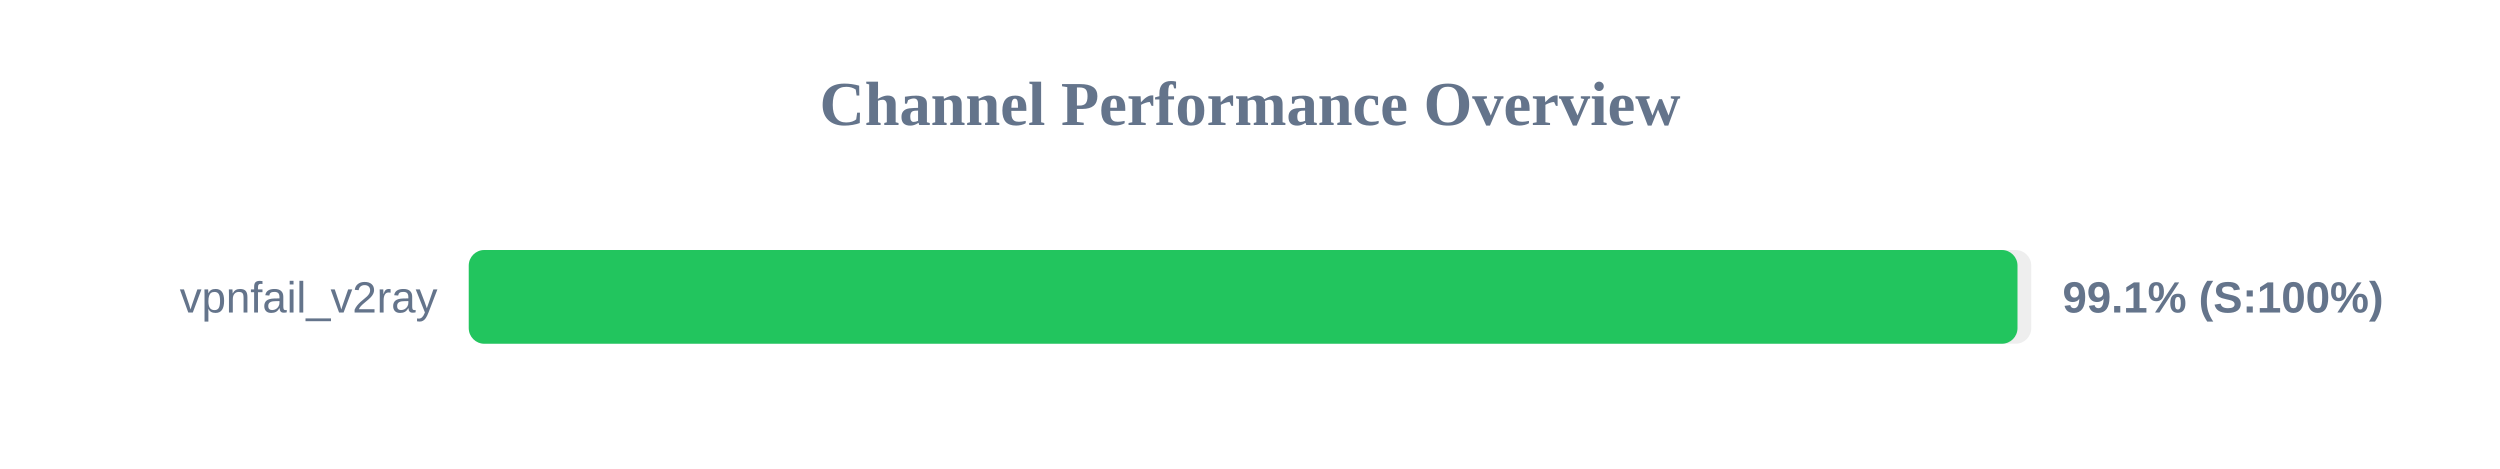
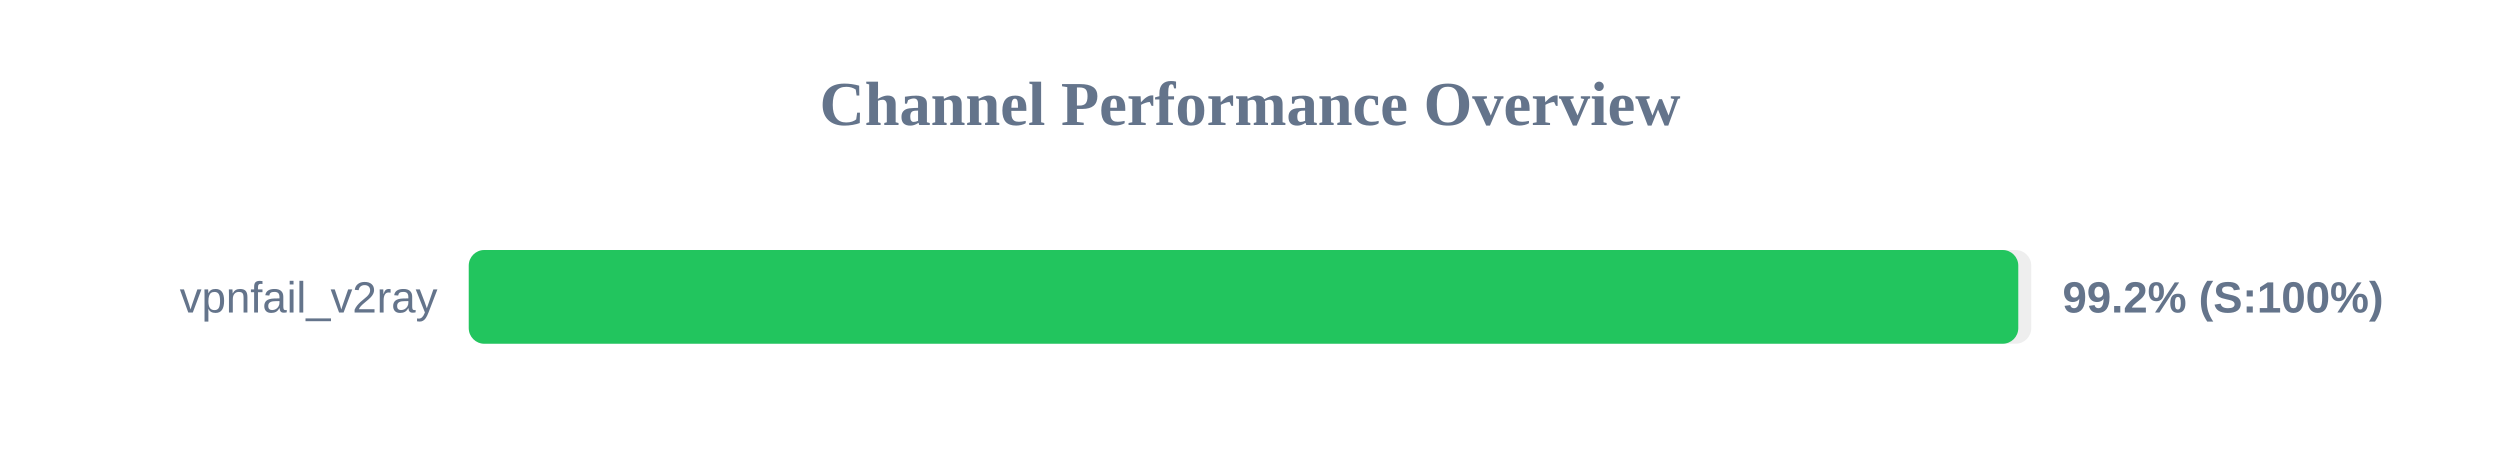
<svg xmlns="http://www.w3.org/2000/svg" width="800" height="150" version="1.1">
  <style>
        .row { font: 14px Arial; fill: #64748b; }
        .score { font: bold 14px Arial; fill: #64748b; }
    </style>
  <text x="400" y="40" text-anchor="middle" font-size="20px" font-weight="bold" fill="#64748b">Channel Performance Overview</text>
  <rect x="150" y="80" width="500" height="30" fill="#eee" rx="5" />
-   <rect x="150" y="80" width="495.6" height="30" fill="#22c55e" rx="5" />
+   <rect x="150" y="80" width="495.85" height="30" fill="#22c55e" rx="5" />
  <text x="140" y="100" text-anchor="end" class="row">vpnfail_v2ray</text>
-   <text x="660" y="100" text-anchor="start" class="score">99.1% (S:100%)</text>
+   <text x="660" y="100" text-anchor="start" class="score">99.2% (S:100%)</text>
</svg>
